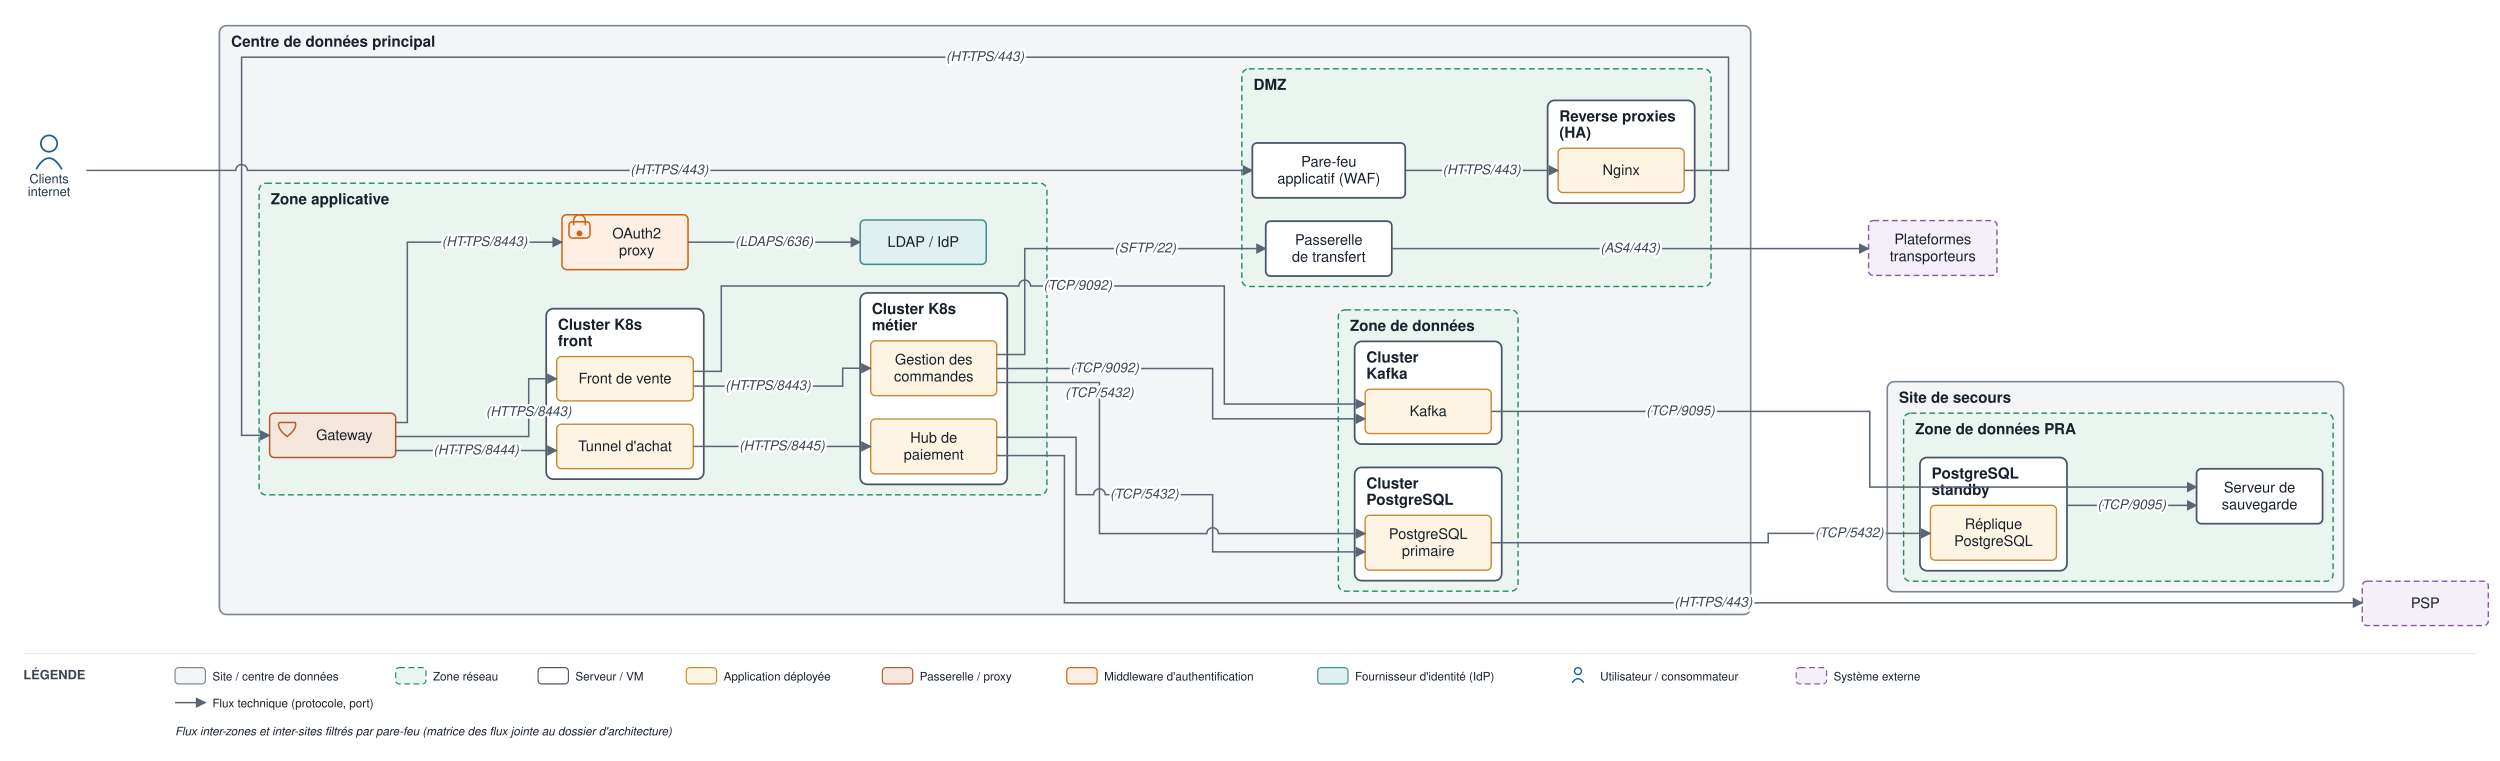
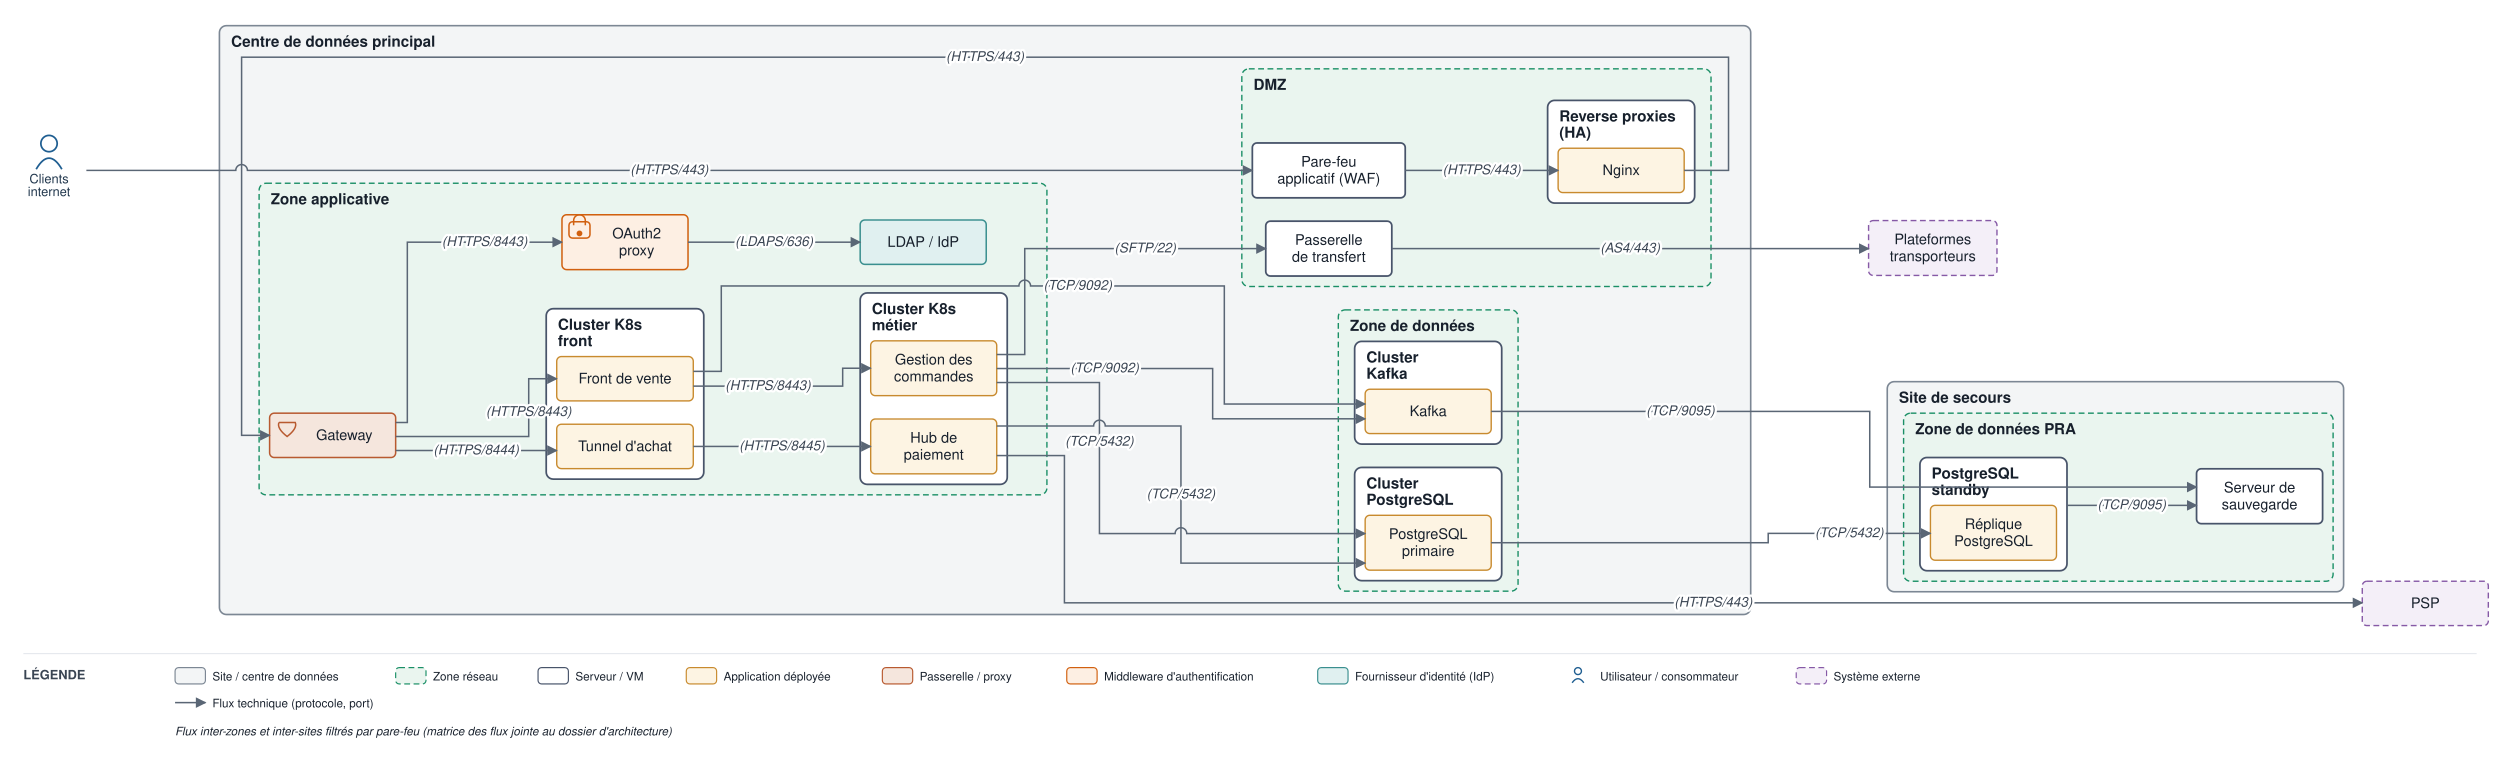
<svg xmlns="http://www.w3.org/2000/svg" viewBox="0 0 2142 652" font-family="Helvetica,Arial,sans-serif">
  <defs>
    <marker id="arr" viewBox="0 0 10 10" refX="9" refY="5" markerWidth="7" markerHeight="7" orient="auto-start-reverse">
      <path d="M0,0 L10,5 L0,10 z" fill="#5a6675" />
    </marker>
  </defs>
  <rect width="2142" height="652" fill="#ffffff" />
  <rect x="188" y="22" width="1312" height="504.5" rx="6" fill="#f3f5f6" stroke="#7c8794" stroke-width="1.4" />
  <text x="198" y="40" font-size="13" font-weight="bold" fill="#17202c">Centre de données principal</text>
  <rect x="1064" y="59" width="402" height="186.5" rx="6" fill="#eaf5ef" stroke="#1a8f66" stroke-width="1.2" stroke-dasharray="5 3" />
  <text x="1074" y="77" font-size="13" font-weight="bold" fill="#17202c">DMZ</text>
  <rect x="1326" y="86" width="126" height="88" rx="6" fill="#ffffff" stroke="#48546a" stroke-width="1.5" />
  <text x="1336" y="104" font-size="13" font-weight="bold" fill="#17202c">Reverse proxies</text>
  <text x="1336" y="118" font-size="13" font-weight="bold" fill="#17202c">(HA)</text>
  <rect x="222" y="157" width="675" height="267" rx="6" fill="#eaf5ef" stroke="#1a8f66" stroke-width="1.2" stroke-dasharray="5 3" />
  <text x="232" y="175" font-size="13" font-weight="bold" fill="#17202c">Zone applicative</text>
  <rect x="468" y="264.5" width="135" height="146" rx="6" fill="#ffffff" stroke="#48546a" stroke-width="1.5" />
  <text x="478" y="282.5" font-size="13" font-weight="bold" fill="#17202c">Cluster K8s</text>
  <text x="478" y="296.5" font-size="13" font-weight="bold" fill="#17202c">front</text>
  <rect x="737" y="251" width="126" height="164" rx="6" fill="#ffffff" stroke="#48546a" stroke-width="1.5" />
  <text x="747" y="269" font-size="13" font-weight="bold" fill="#17202c">Cluster K8s</text>
  <text x="747" y="283" font-size="13" font-weight="bold" fill="#17202c">métier</text>
  <rect x="1146.667" y="265.5" width="154" height="241" rx="6" fill="#eaf5ef" stroke="#1a8f66" stroke-width="1.2" stroke-dasharray="5 3" />
  <text x="1156.667" y="283.5" font-size="13" font-weight="bold" fill="#17202c">Zone de données</text>
  <rect x="1160.667" y="400.5" width="126" height="97" rx="6" fill="#ffffff" stroke="#48546a" stroke-width="1.5" />
  <text x="1170.667" y="418.5" font-size="13" font-weight="bold" fill="#17202c">Cluster</text>
  <text x="1170.667" y="432.5" font-size="13" font-weight="bold" fill="#17202c">PostgreSQL</text>
  <rect x="1160.667" y="292.5" width="126" height="88" rx="6" fill="#ffffff" stroke="#48546a" stroke-width="1.5" />
  <text x="1170.667" y="310.5" font-size="13" font-weight="bold" fill="#17202c">Cluster</text>
  <text x="1170.667" y="324.5" font-size="13" font-weight="bold" fill="#17202c">Kafka</text>
  <rect x="1617" y="327" width="391" height="180" rx="6" fill="#f3f5f6" stroke="#7c8794" stroke-width="1.4" />
  <text x="1627" y="345" font-size="13" font-weight="bold" fill="#17202c">Site de secours</text>
  <rect x="1631" y="354" width="368" height="144" rx="6" fill="#eaf5ef" stroke="#1a8f66" stroke-width="1.2" stroke-dasharray="5 3" />
  <text x="1641" y="372" font-size="13" font-weight="bold" fill="#17202c">Zone de données PRA</text>
  <rect x="1645" y="392" width="126" height="97" rx="6" fill="#ffffff" stroke="#48546a" stroke-width="1.5" />
  <text x="1655" y="410" font-size="13" font-weight="bold" fill="#17202c">PostgreSQL</text>
  <text x="1655" y="424" font-size="13" font-weight="bold" fill="#17202c">standby</text>
  <rect x="1073" y="122.5" width="131" height="47" rx="4" fill="#ffffff" stroke="#48546a" stroke-width="1.5" />
  <text x="1138.5" y="142.75" font-size="12.5" text-anchor="middle" fill="#17202c">Pare-feu</text>
  <text x="1138.5" y="157.25" font-size="12.5" text-anchor="middle" fill="#17202c">applicatif (WAF)</text>
  <rect x="1335" y="127" width="108" height="38" rx="4" fill="#fdf4e3" stroke="#c88a2e" stroke-width="1.2" />
  <text x="1389" y="150" font-size="12.5" text-anchor="middle" fill="#17202c">Nginx</text>
  <rect x="1084.5" y="189.5" width="108" height="47" rx="4" fill="#ffffff" stroke="#48546a" stroke-width="1.5" />
  <text x="1138.5" y="209.75" font-size="12.5" text-anchor="middle" fill="#17202c">Passerelle</text>
  <text x="1138.5" y="224.25" font-size="12.5" text-anchor="middle" fill="#17202c">de transfert</text>
  <rect x="231" y="354" width="108" height="38" rx="4" fill="#f5e6dd" stroke="#b85a30" stroke-width="1.3" />
  <path d="M 239 362 L 253 362 Q 255 367 246 374 Q 237 367 239 362" fill="none" stroke="#b85a30" stroke-width="1.3" />
  <text x="295" y="377" font-size="12.5" text-anchor="middle" fill="#17202c">Gateway</text>
  <rect x="481.5" y="184" width="108" height="47" rx="4" fill="#fdefe3" stroke="#d1600f" stroke-width="1.3" />
  <rect x="487.5" y="190" width="18" height="14" rx="3" fill="none" stroke="#d1600f" stroke-width="1.3" />
  <path d="M 491.5 193 v -4 a 5 5 0 0 1 10 0 v 4" fill="none" stroke="#d1600f" stroke-width="1.3" />
  <circle cx="496.5" cy="200" r="2.5" fill="#d1600f" />
  <text x="545.5" y="204.25" font-size="12.5" text-anchor="middle" fill="#17202c">OAuth2</text>
  <text x="545.5" y="218.75" font-size="12.5" text-anchor="middle" fill="#17202c">proxy</text>
  <rect x="737" y="188.5" width="108" height="38" rx="4" fill="#e0f0f0" stroke="#3a8f8f" stroke-width="1.3" />
  <text x="791" y="211.5" font-size="12.5" text-anchor="middle" fill="#17202c">LDAP / IdP</text>
  <rect x="477" y="305.5" width="117" height="38" rx="4" fill="#fdf4e3" stroke="#c88a2e" stroke-width="1.2" />
  <text x="535.5" y="328.5" font-size="12.5" text-anchor="middle" fill="#17202c">Front de vente</text>
  <rect x="477" y="363.5" width="117" height="38" rx="4" fill="#fdf4e3" stroke="#c88a2e" stroke-width="1.2" />
  <text x="535.5" y="386.5" font-size="12.5" text-anchor="middle" fill="#17202c">Tunnel d'achat</text>
  <rect x="746" y="292" width="108" height="47" rx="4" fill="#fdf4e3" stroke="#c88a2e" stroke-width="1.2" />
  <text x="800" y="312.25" font-size="12.5" text-anchor="middle" fill="#17202c">Gestion des</text>
  <text x="800" y="326.75" font-size="12.5" text-anchor="middle" fill="#17202c">commandes</text>
  <rect x="746" y="359" width="108" height="47" rx="4" fill="#fdf4e3" stroke="#c88a2e" stroke-width="1.2" />
  <text x="800" y="379.25" font-size="12.5" text-anchor="middle" fill="#17202c">Hub de</text>
  <text x="800" y="393.75" font-size="12.5" text-anchor="middle" fill="#17202c">paiement</text>
  <rect x="1169.667" y="441.5" width="108" height="47" rx="4" fill="#fdf4e3" stroke="#c88a2e" stroke-width="1.2" />
  <text x="1223.667" y="461.75" font-size="12.5" text-anchor="middle" fill="#17202c">PostgreSQL</text>
  <text x="1223.667" y="476.25" font-size="12.5" text-anchor="middle" fill="#17202c">primaire</text>
  <rect x="1169.667" y="333.5" width="108" height="38" rx="4" fill="#fdf4e3" stroke="#c88a2e" stroke-width="1.2" />
  <text x="1223.667" y="356.5" font-size="12.5" text-anchor="middle" fill="#17202c">Kafka</text>
  <rect x="1654" y="433" width="108" height="47" rx="4" fill="#fdf4e3" stroke="#c88a2e" stroke-width="1.2" />
  <text x="1708" y="453.25" font-size="12.5" text-anchor="middle" fill="#17202c">Réplique</text>
  <text x="1708" y="467.75" font-size="12.5" text-anchor="middle" fill="#17202c">PostgreSQL</text>
  <rect x="1882" y="401.667" width="108" height="47" rx="4" fill="#ffffff" stroke="#48546a" stroke-width="1.5" />
  <text x="1936" y="421.917" font-size="12.5" text-anchor="middle" fill="#17202c">Serveur de</text>
  <text x="1936" y="436.417" font-size="12.5" text-anchor="middle" fill="#17202c">sauvegarde</text>
  <circle cx="42" cy="123" r="7" fill="none" stroke="#1f5e91" stroke-width="1.5" />
  <path d="M 31 145 q 11 -19 22 0" fill="none" stroke="#1f5e91" stroke-width="1.5" />
  <text x="42" y="157" font-size="11" text-anchor="middle" fill="#20364c">Clients</text>
  <text x="42" y="168" font-size="11" text-anchor="middle" fill="#20364c">internet</text>
  <rect x="2024" y="498" width="108" height="38" rx="4" fill="#f4eff8" stroke="#8659a6" stroke-width="1.2" stroke-dasharray="5 3" />
  <text x="2078" y="521" font-size="12.5" text-anchor="middle" fill="#17202c">PSP</text>
  <rect x="1601" y="189" width="110" height="47" rx="4" fill="#f4eff8" stroke="#8659a6" stroke-width="1.2" stroke-dasharray="5 3" />
  <text x="1656" y="209.25" font-size="12.5" text-anchor="middle" fill="#17202c">Plateformes</text>
  <text x="1656" y="223.75" font-size="12.5" text-anchor="middle" fill="#17202c">transporteurs</text>
  <path d="M 74 146 L 202 146 A 5 5 0 0 1 212 146 L 1073 146" fill="none" stroke="#5a6675" stroke-width="1.3" marker-end="url(#arr)" />
  <path d="M 1204 146 L 1335 146" fill="none" stroke="#5a6675" stroke-width="1.3" marker-end="url(#arr)" />
  <path d="M 1443 146 L 1481 146 L 1481 49 L 207 49 L 207 373 L 231 373" fill="none" stroke="#5a6675" stroke-width="1.3" marker-end="url(#arr)" />
  <path d="M 339 362 L 349 362 L 349 207.5 L 481.5 207.5" fill="none" stroke="#5a6675" stroke-width="1.3" marker-end="url(#arr)" />
  <path d="M 589.5 207.5 L 737 207.5" fill="none" stroke="#5a6675" stroke-width="1.3" marker-end="url(#arr)" />
  <path d="M 339 374 L 453 374 L 453 324.5 L 477 324.5" fill="none" stroke="#5a6675" stroke-width="1.3" marker-end="url(#arr)" />
  <path d="M 339 386 L 477 386" fill="none" stroke="#5a6675" stroke-width="1.3" marker-end="url(#arr)" />
  <path d="M 594 330.833 L 722 330.833 L 722 315.5 L 746 315.5" fill="none" stroke="#5a6675" stroke-width="1.3" marker-end="url(#arr)" />
  <path d="M 594 382.5 L 746 382.5" fill="none" stroke="#5a6675" stroke-width="1.3" marker-end="url(#arr)" />
  <path d="M 854 390.333 L 912 390.333 L 912 516.5 L 2024 516.5" fill="none" stroke="#5a6675" stroke-width="1.3" marker-end="url(#arr)" />
-   <path d="M 854 327.75 L 942 327.75 L 942 457.167 L 1034 457.167 A 5 5 0 0 1 1044 457.167 L 1169.667 457.167" fill="none" stroke="#5a6675" stroke-width="1.3" marker-end="url(#arr)" />
-   <path d="M 854 374.667 L 922 374.667 L 922 423.833 L 937 423.833 A 5 5 0 0 1 947 423.833 L 1039 423.833 L 1039 472.833 L 1169.667 472.833" fill="none" stroke="#5a6675" stroke-width="1.3" marker-end="url(#arr)" />
+   <path d="M 854 327.75 L 942 327.75 L 942 457.167 L 1006.833 457.167 A 5 5 0 0 1 1016.833 457.167 L 1169.667 457.167" fill="none" stroke="#5a6675" stroke-width="1.3" marker-end="url(#arr)" />
+   <path d="M 854 365 L 937 365 A 5 5 0 0 1 947 365 L 1011.833 365 L 1011.833 482.5 L 1169.667 482.5" fill="none" stroke="#5a6675" stroke-width="1.3" marker-end="url(#arr)" />
  <path d="M 854 315.75 L 1039 315.75 L 1039 358.833 L 1169.667 358.833" fill="none" stroke="#5a6675" stroke-width="1.3" marker-end="url(#arr)" />
  <path d="M 594 318.167 L 618 318.167 L 618 245 L 873 245 A 5 5 0 0 1 883 245 L 1049 245 L 1049 346.167 L 1169.667 346.167" fill="none" stroke="#5a6675" stroke-width="1.3" marker-end="url(#arr)" />
  <path d="M 854 303.75 L 878 303.75 L 878 213 L 1084.5 213" fill="none" stroke="#5a6675" stroke-width="1.3" marker-end="url(#arr)" />
  <path d="M 1192.5 213 L 1601 213" fill="none" stroke="#5a6675" stroke-width="1.3" marker-end="url(#arr)" />
  <path d="M 1277.667 465 L 1515 465 L 1515 457 L 1654 457" fill="none" stroke="#5a6675" stroke-width="1.3" marker-end="url(#arr)" />
  <path d="M 1771 433 L 1882 433" fill="none" stroke="#5a6675" stroke-width="1.3" marker-end="url(#arr)" />
  <path d="M 1277.667 352.5 L 1602 352.5 L 1602 417.333 L 1882 417.333" fill="none" stroke="#5a6675" stroke-width="1.3" marker-end="url(#arr)" />
  <text x="573.5" y="149.25" font-size="11.5" text-anchor="middle" fill="#3a4553" font-style="italic" stroke="#ffffff" stroke-width="4" paint-order="stroke" stroke-linejoin="round">(HTTPS/443)</text>
  <text x="1269.5" y="149.25" font-size="11.5" text-anchor="middle" fill="#3a4553" font-style="italic" stroke="#ffffff" stroke-width="4" paint-order="stroke" stroke-linejoin="round">(HTTPS/443)</text>
  <text x="844" y="52.25" font-size="11.5" text-anchor="middle" fill="#3a4553" font-style="italic" stroke="#ffffff" stroke-width="4" paint-order="stroke" stroke-linejoin="round">(HTTPS/443)</text>
  <text x="415.25" y="210.75" font-size="11.5" text-anchor="middle" fill="#3a4553" font-style="italic" stroke="#ffffff" stroke-width="4" paint-order="stroke" stroke-linejoin="round">(HTTPS/8443)</text>
  <text x="663.25" y="210.75" font-size="11.5" text-anchor="middle" fill="#3a4553" font-style="italic" stroke="#ffffff" stroke-width="4" paint-order="stroke" stroke-linejoin="round">(LDAPS/636)</text>
  <text x="453" y="356.375" font-size="11.5" text-anchor="middle" fill="#3a4553" font-style="italic" stroke="#ffffff" stroke-width="4" paint-order="stroke" stroke-linejoin="round">(HTTPS/8443)</text>
  <text x="408" y="389.25" font-size="11.5" text-anchor="middle" fill="#3a4553" font-style="italic" stroke="#ffffff" stroke-width="4" paint-order="stroke" stroke-linejoin="round">(HTTPS/8444)</text>
  <text x="658" y="334.083" font-size="11.5" text-anchor="middle" fill="#3a4553" font-style="italic" stroke="#ffffff" stroke-width="4" paint-order="stroke" stroke-linejoin="round">(HTTPS/8443)</text>
  <text x="670" y="385.75" font-size="11.5" text-anchor="middle" fill="#3a4553" font-style="italic" stroke="#ffffff" stroke-width="4" paint-order="stroke" stroke-linejoin="round">(HTTPS/8445)</text>
  <text x="1468" y="519.75" font-size="11.5" text-anchor="middle" fill="#3a4553" font-style="italic" stroke="#ffffff" stroke-width="4" paint-order="stroke" stroke-linejoin="round">(HTTPS/443)</text>
-   <text x="942" y="340.25" font-size="11.5" text-anchor="middle" fill="#3a4553" font-style="italic" stroke="#ffffff" stroke-width="4" paint-order="stroke" stroke-linejoin="round">(TCP/5432)</text>
-   <text x="980.5" y="427.083" font-size="11.5" text-anchor="middle" fill="#3a4553" font-style="italic" stroke="#ffffff" stroke-width="4" paint-order="stroke" stroke-linejoin="round">(TCP/5432)</text>
+   <text x="942" y="381.844" font-size="11.5" text-anchor="middle" fill="#3a4553" font-style="italic" stroke="#ffffff" stroke-width="4" paint-order="stroke" stroke-linejoin="round">(TCP/5432)</text>
+   <text x="1011.833" y="427" font-size="11.5" text-anchor="middle" fill="#3a4553" font-style="italic" stroke="#ffffff" stroke-width="4" paint-order="stroke" stroke-linejoin="round">(TCP/5432)</text>
  <text x="946.5" y="319" font-size="11.5" text-anchor="middle" fill="#3a4553" font-style="italic" stroke="#ffffff" stroke-width="4" paint-order="stroke" stroke-linejoin="round">(TCP/9092)</text>
  <text x="923.5" y="248.25" font-size="11.5" text-anchor="middle" fill="#3a4553" font-style="italic" stroke="#ffffff" stroke-width="4" paint-order="stroke" stroke-linejoin="round">(TCP/9092)</text>
  <text x="981.25" y="216.25" font-size="11.5" text-anchor="middle" fill="#3a4553" font-style="italic" stroke="#ffffff" stroke-width="4" paint-order="stroke" stroke-linejoin="round">(SFTP/22)</text>
  <text x="1396.75" y="216.25" font-size="11.5" text-anchor="middle" fill="#3a4553" font-style="italic" stroke="#ffffff" stroke-width="4" paint-order="stroke" stroke-linejoin="round">(AS4/443)</text>
  <text x="1584.5" y="460.25" font-size="11.5" text-anchor="middle" fill="#3a4553" font-style="italic" stroke="#ffffff" stroke-width="4" paint-order="stroke" stroke-linejoin="round">(TCP/5432)</text>
  <text x="1826.5" y="436.25" font-size="11.5" text-anchor="middle" fill="#3a4553" font-style="italic" stroke="#ffffff" stroke-width="4" paint-order="stroke" stroke-linejoin="round">(TCP/9095)</text>
  <text x="1439.833" y="355.75" font-size="11.5" text-anchor="middle" fill="#3a4553" font-style="italic" stroke="#ffffff" stroke-width="4" paint-order="stroke" stroke-linejoin="round">(TCP/9095)</text>
  <line x1="20" y1="560" x2="2122" y2="560" stroke="#e6e9ee" stroke-width="1" />
  <text x="20" y="582" font-size="11" font-weight="bold" fill="#3a4553">LÉGENDE</text>
  <rect x="150" y="572" width="26" height="14" rx="3" fill="#f3f5f6" stroke="#7c8794" />
  <text x="182" y="583" font-size="10" fill="#17202c">Site / centre de données</text>
  <rect x="339" y="572" width="26" height="14" rx="3" fill="#eaf5ef" stroke="#1a8f66" stroke-dasharray="5 3" />
  <text x="371" y="583" font-size="10" fill="#17202c">Zone réseau</text>
  <rect x="461" y="572" width="26" height="14" rx="3" fill="#ffffff" stroke="#48546a" />
  <text x="493" y="583" font-size="10" fill="#17202c">Serveur / VM</text>
  <rect x="588" y="572" width="26" height="14" rx="3" fill="#fdf4e3" stroke="#c88a2e" />
  <text x="620" y="583" font-size="10" fill="#17202c">Application déployée</text>
  <rect x="756" y="572" width="26" height="14" rx="3" fill="#f5e6dd" stroke="#b85a30" />
  <text x="788" y="583" font-size="10" fill="#17202c">Passerelle / proxy</text>
  <rect x="914" y="572" width="26" height="14" rx="3" fill="#fdefe3" stroke="#d1600f" />
  <text x="946" y="583" font-size="10" fill="#17202c">Middleware d'authentification</text>
  <rect x="1129" y="572" width="26" height="14" rx="3" fill="#e0f0f0" stroke="#3a8f8f" />
  <text x="1161" y="583" font-size="10" fill="#17202c">Fournisseur d'identité (IdP)</text>
  <circle cx="1352" cy="575" r="3" fill="none" stroke="#1f5e91" stroke-width="1.2" />
  <path d="M 1347 585 q 5 -7 10 0" fill="none" stroke="#1f5e91" stroke-width="1.2" />
  <text x="1371" y="583" font-size="10" fill="#17202c">Utilisateur / consommateur</text>
  <rect x="1539" y="572" width="26" height="14" rx="3" fill="#f4eff8" stroke="#8659a6" stroke-dasharray="5 3" />
  <text x="1571" y="583" font-size="10" fill="#17202c">Système externe</text>
  <line x1="150" y1="602" x2="176" y2="602" stroke="#5a6675" stroke-width="1.3" marker-end="url(#arr)" />
  <text x="182" y="606" font-size="10" fill="#17202c">Flux technique (protocole, port)</text>
  <text x="150" y="630" font-size="10" fill="#17202c" font-style="italic">Flux inter-zones et inter-sites filtrés par pare-feu (matrice des flux jointe au dossier d'architecture)</text>
</svg>
